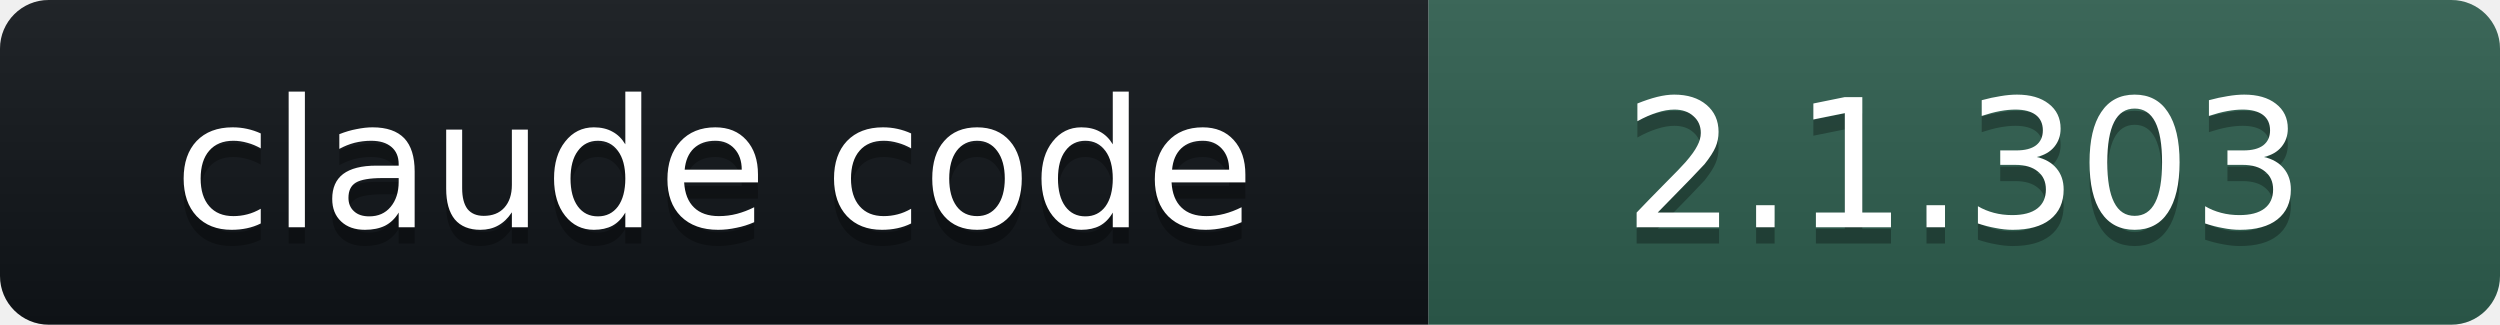
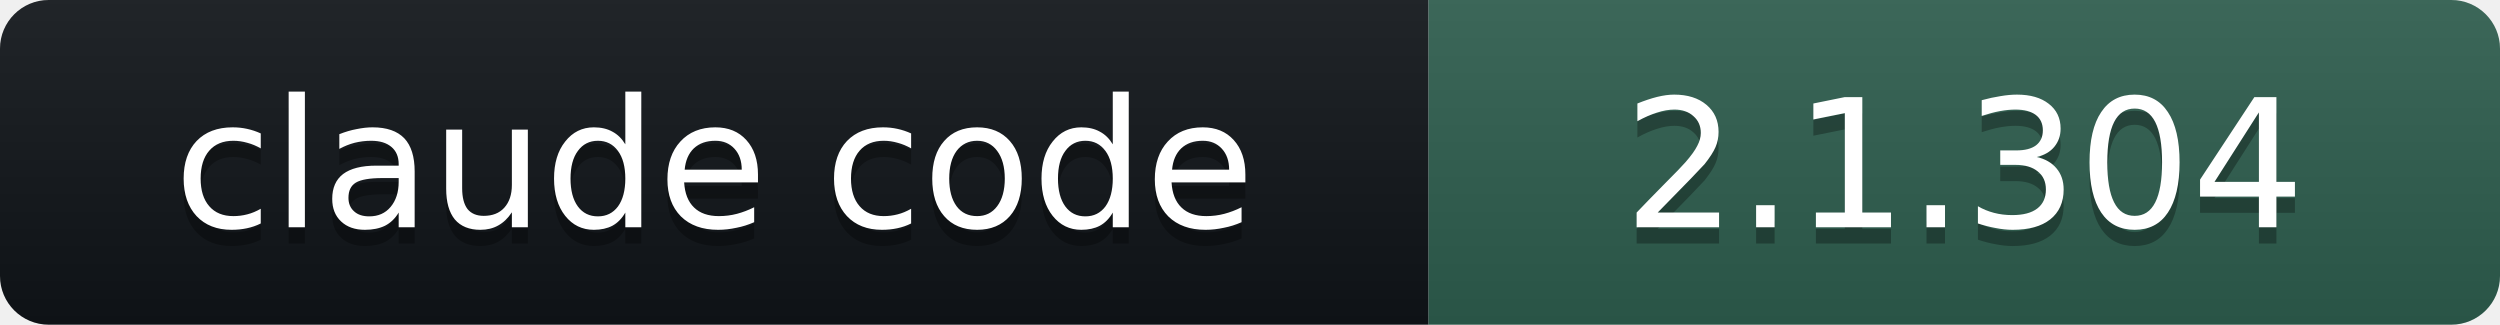
- <svg xmlns="http://www.w3.org/2000/svg" width="154" height="20" role="img" aria-label="claude code: 2.1.303">
+ <svg xmlns="http://www.w3.org/2000/svg" width="154" height="20" role="img" aria-label="claude code: 2.1.304">
  <linearGradient id="s" x2="0" y2="100%">
    <stop offset="0" stop-color="#bbb" stop-opacity=".1" />
    <stop offset="1" stop-opacity=".1" />
  </linearGradient>
  <clipPath id="r">
    <rect width="154" height="20" rx="3" fill="#fff" />
  </clipPath>
  <g clip-path="url(#r)">
    <rect width="88" height="20" fill="#101418" />
    <rect x="88" width="66" height="20" fill="#2E5E4E" />
    <rect width="154" height="20" fill="url(#s)" />
  </g>
  <g fill="#fff" text-anchor="middle" font-family="Verdana,DejaVu Sans,Geneva,sans-serif" font-size="11">
    <text x="44" y="15" fill="#010101" fill-opacity=".3">claude code</text>
    <text x="44" y="14">claude code</text>
-     <text x="121" y="15" fill="#010101" fill-opacity=".3">2.1.303</text>
-     <text x="121" y="14">2.1.303</text>
+     <text x="121" y="15" fill="#010101" fill-opacity=".3">2.1.304</text>
+     <text x="121" y="14">2.1.304</text>
  </g>
</svg>
